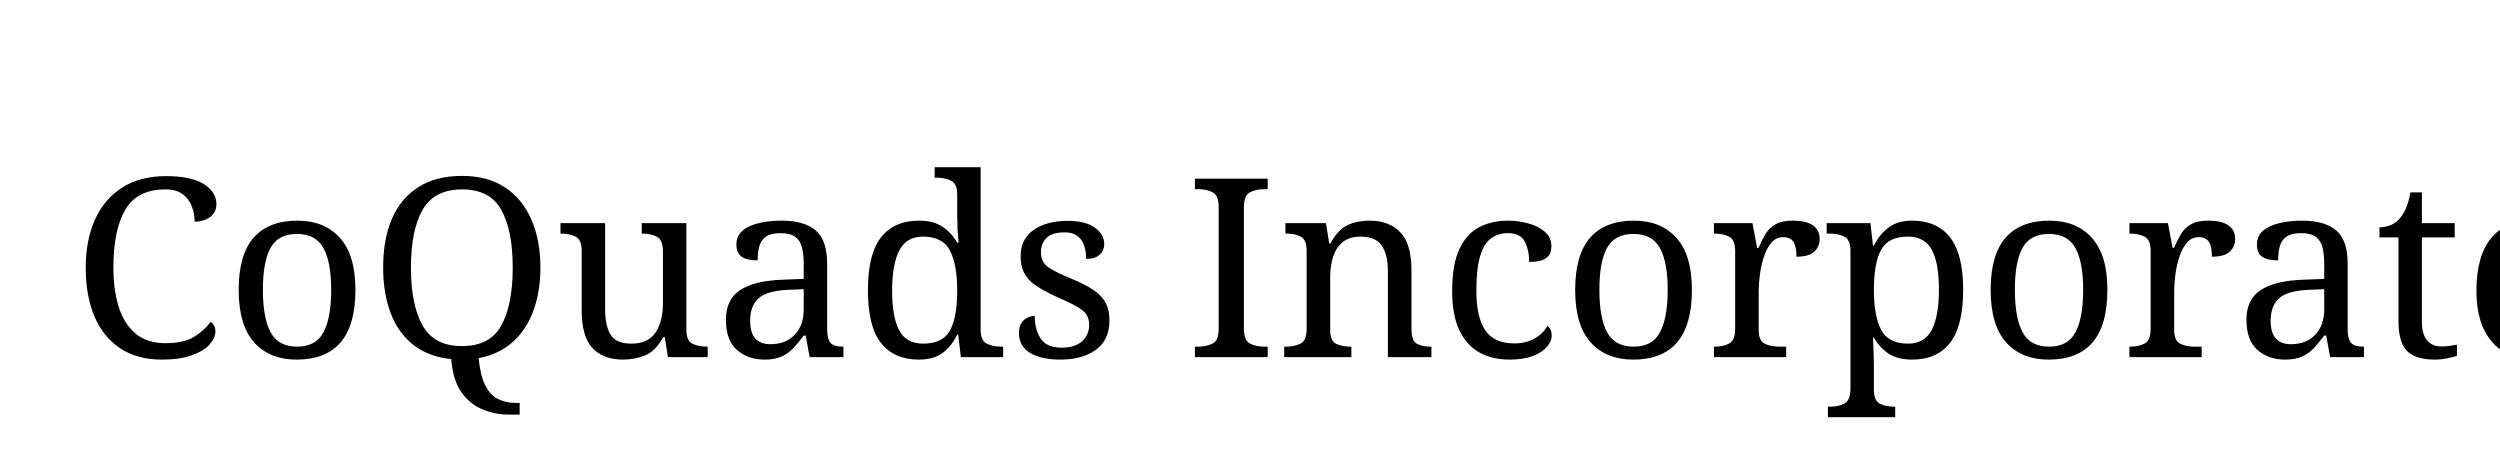
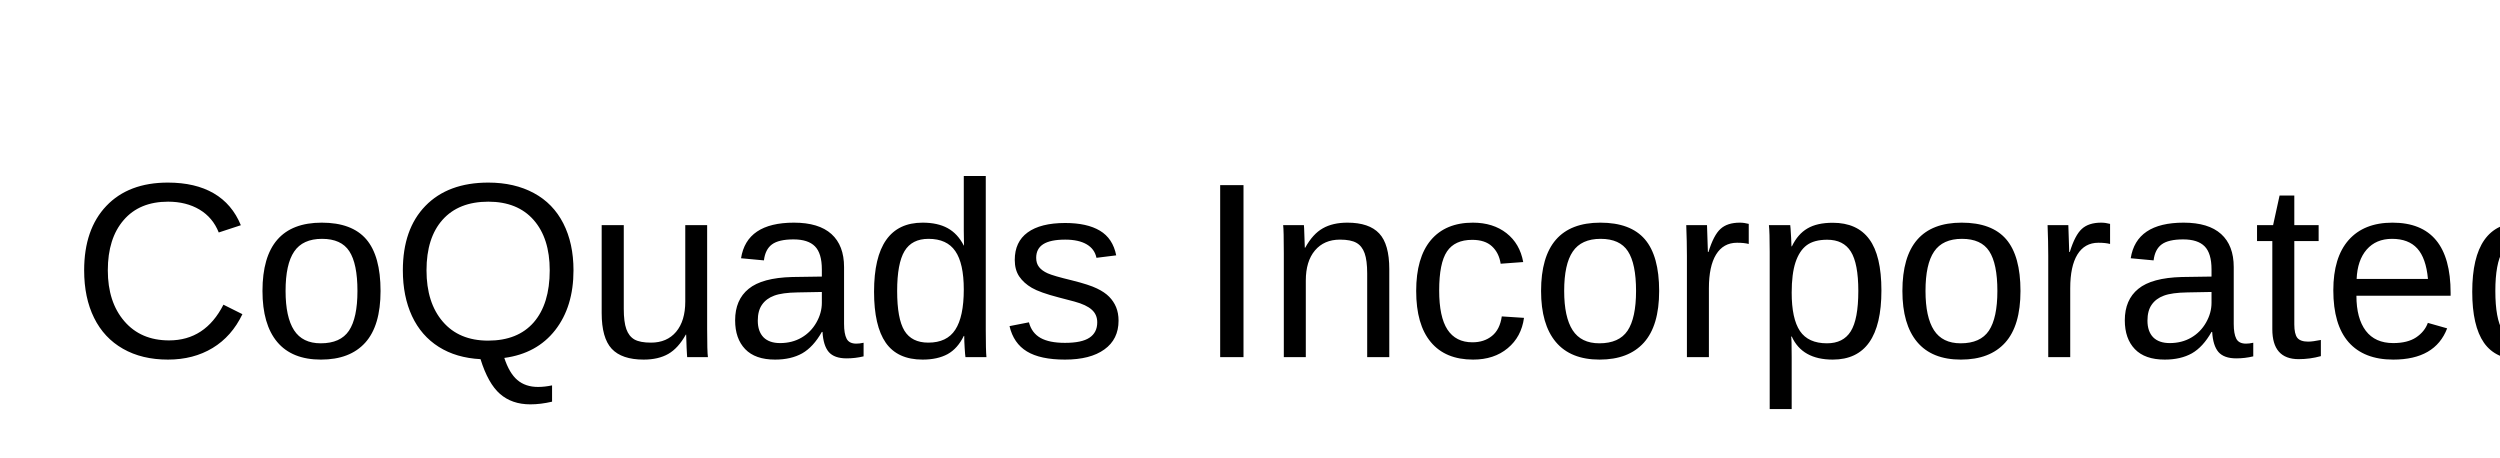
<svg xmlns="http://www.w3.org/2000/svg" width="350" height="64">
-   <text x="10" y="50" font-family="Spectral, serif" font-size="35" fill="black">CoQuads Incorporated</text>
+   <text x="10" y="50" font-family="Arial" font-size="35" fill="black">CoQuads Incorporated</text>
</svg>
